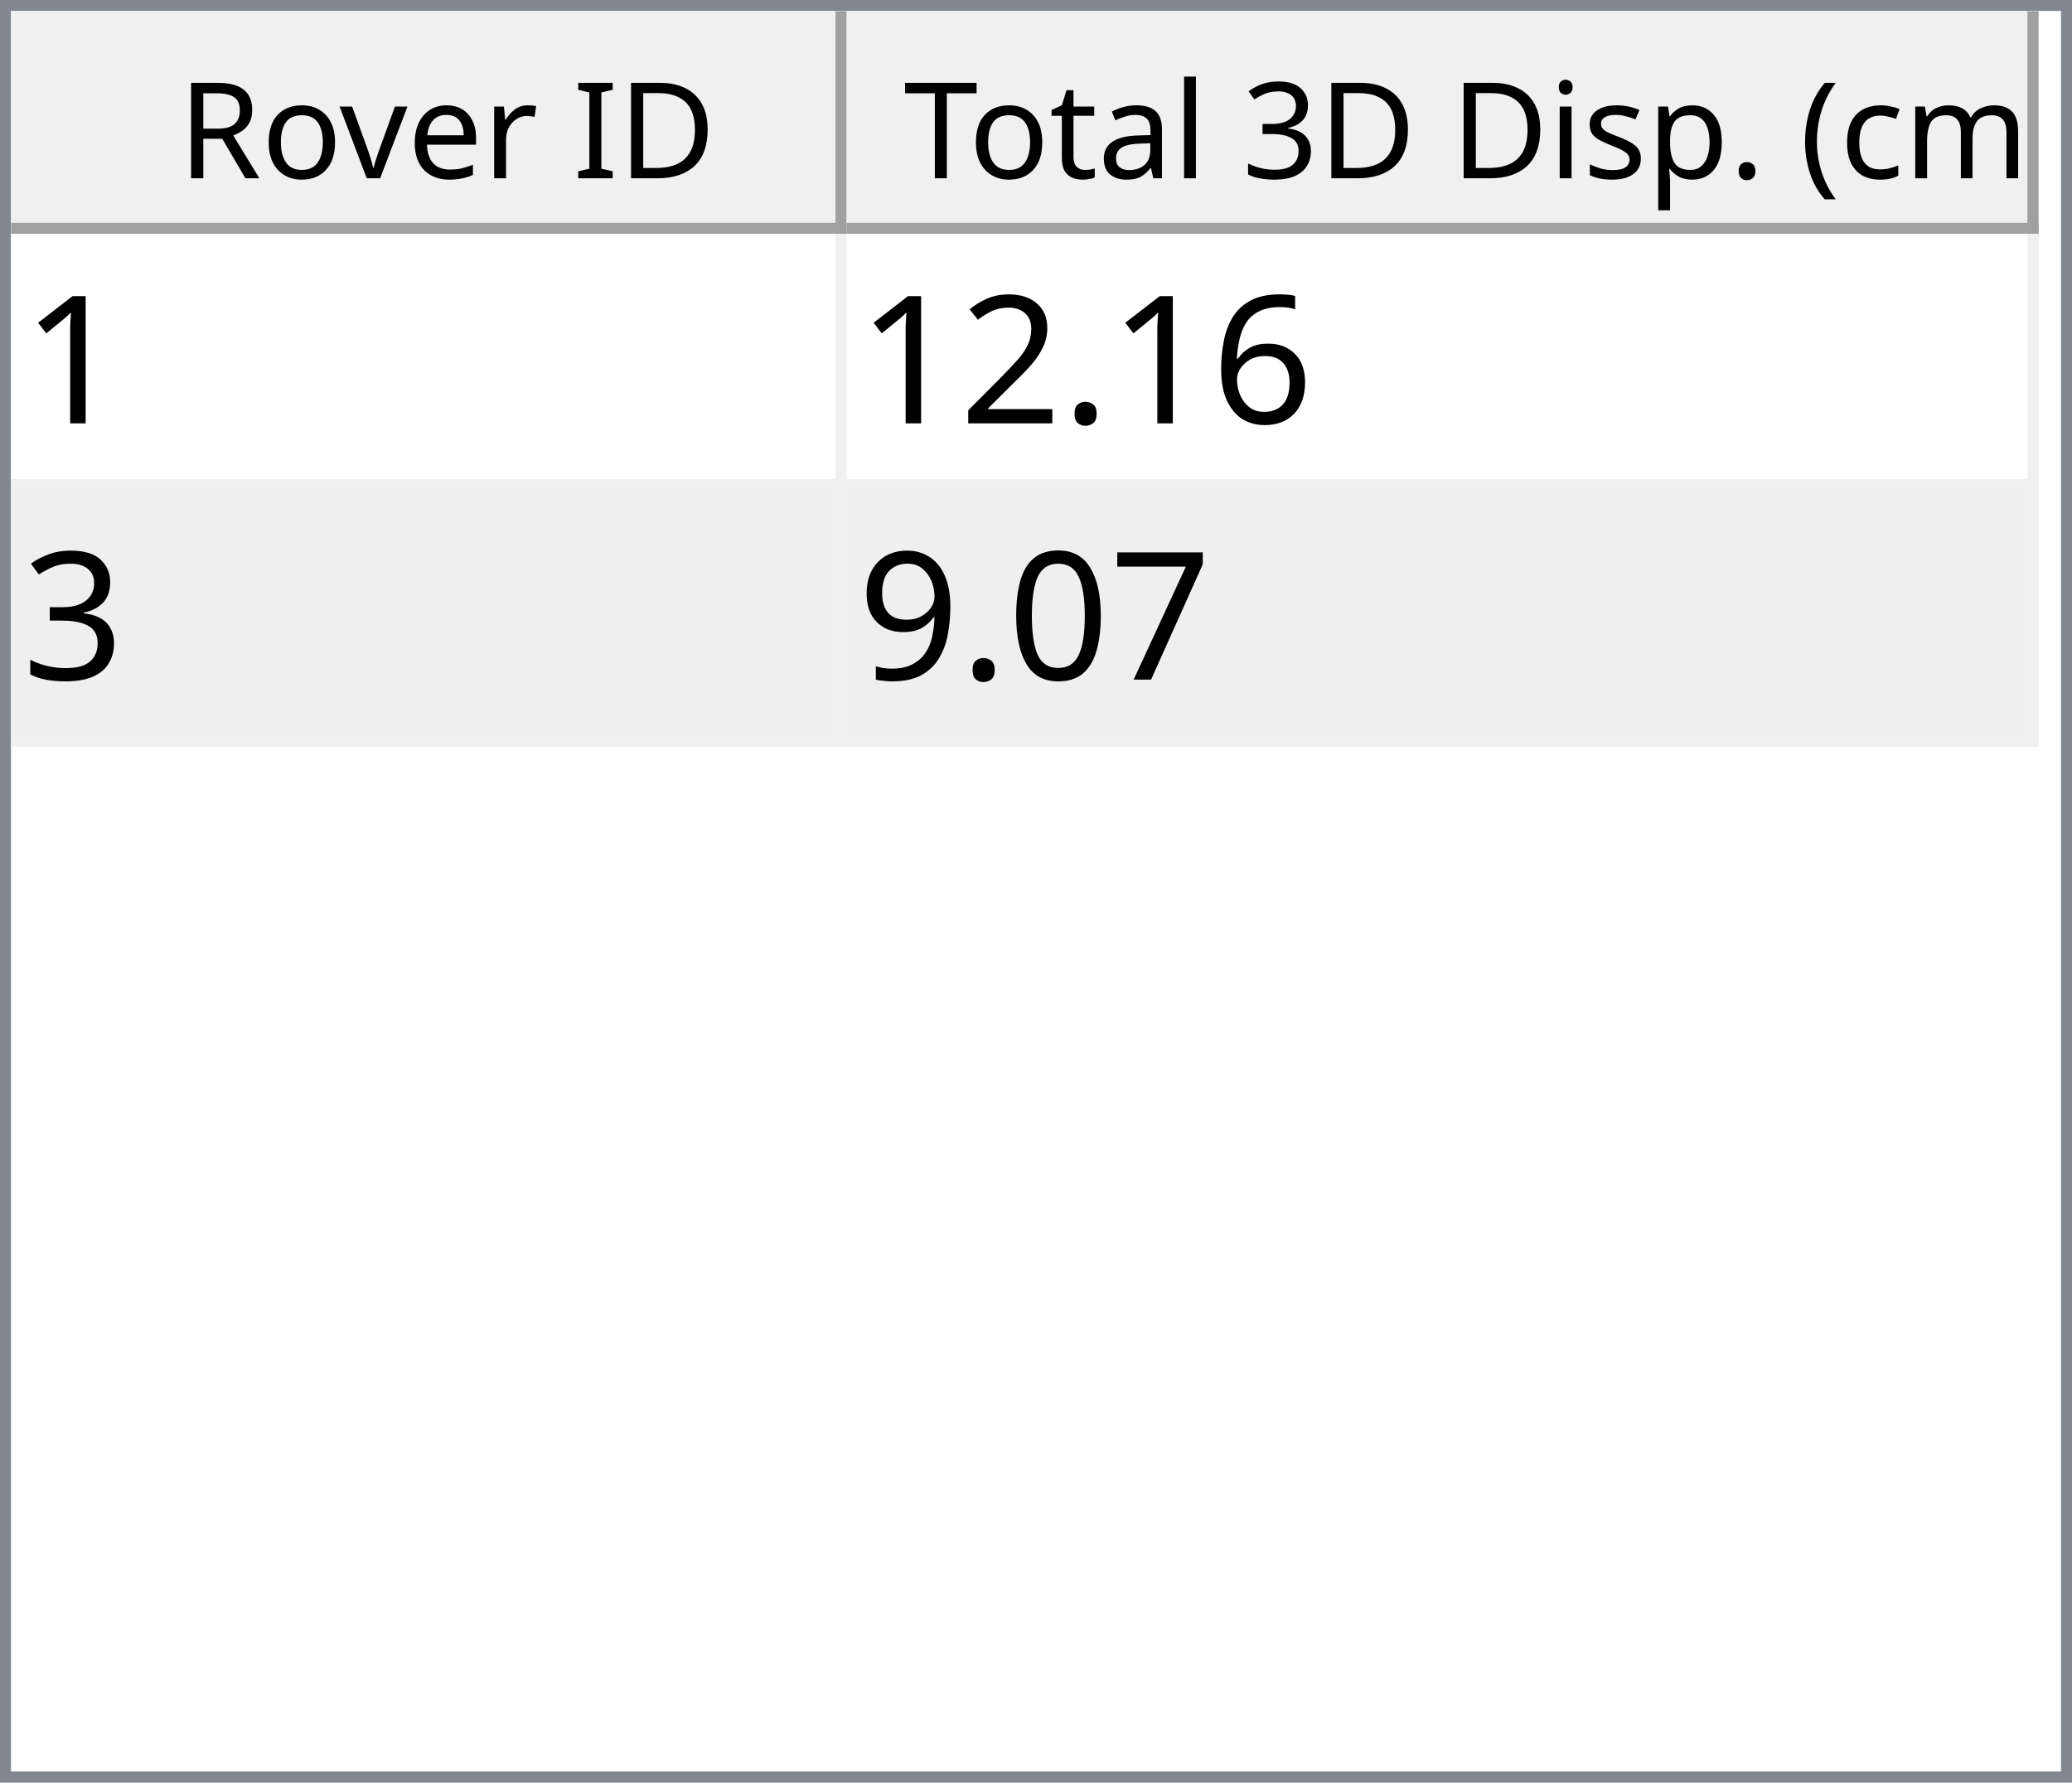
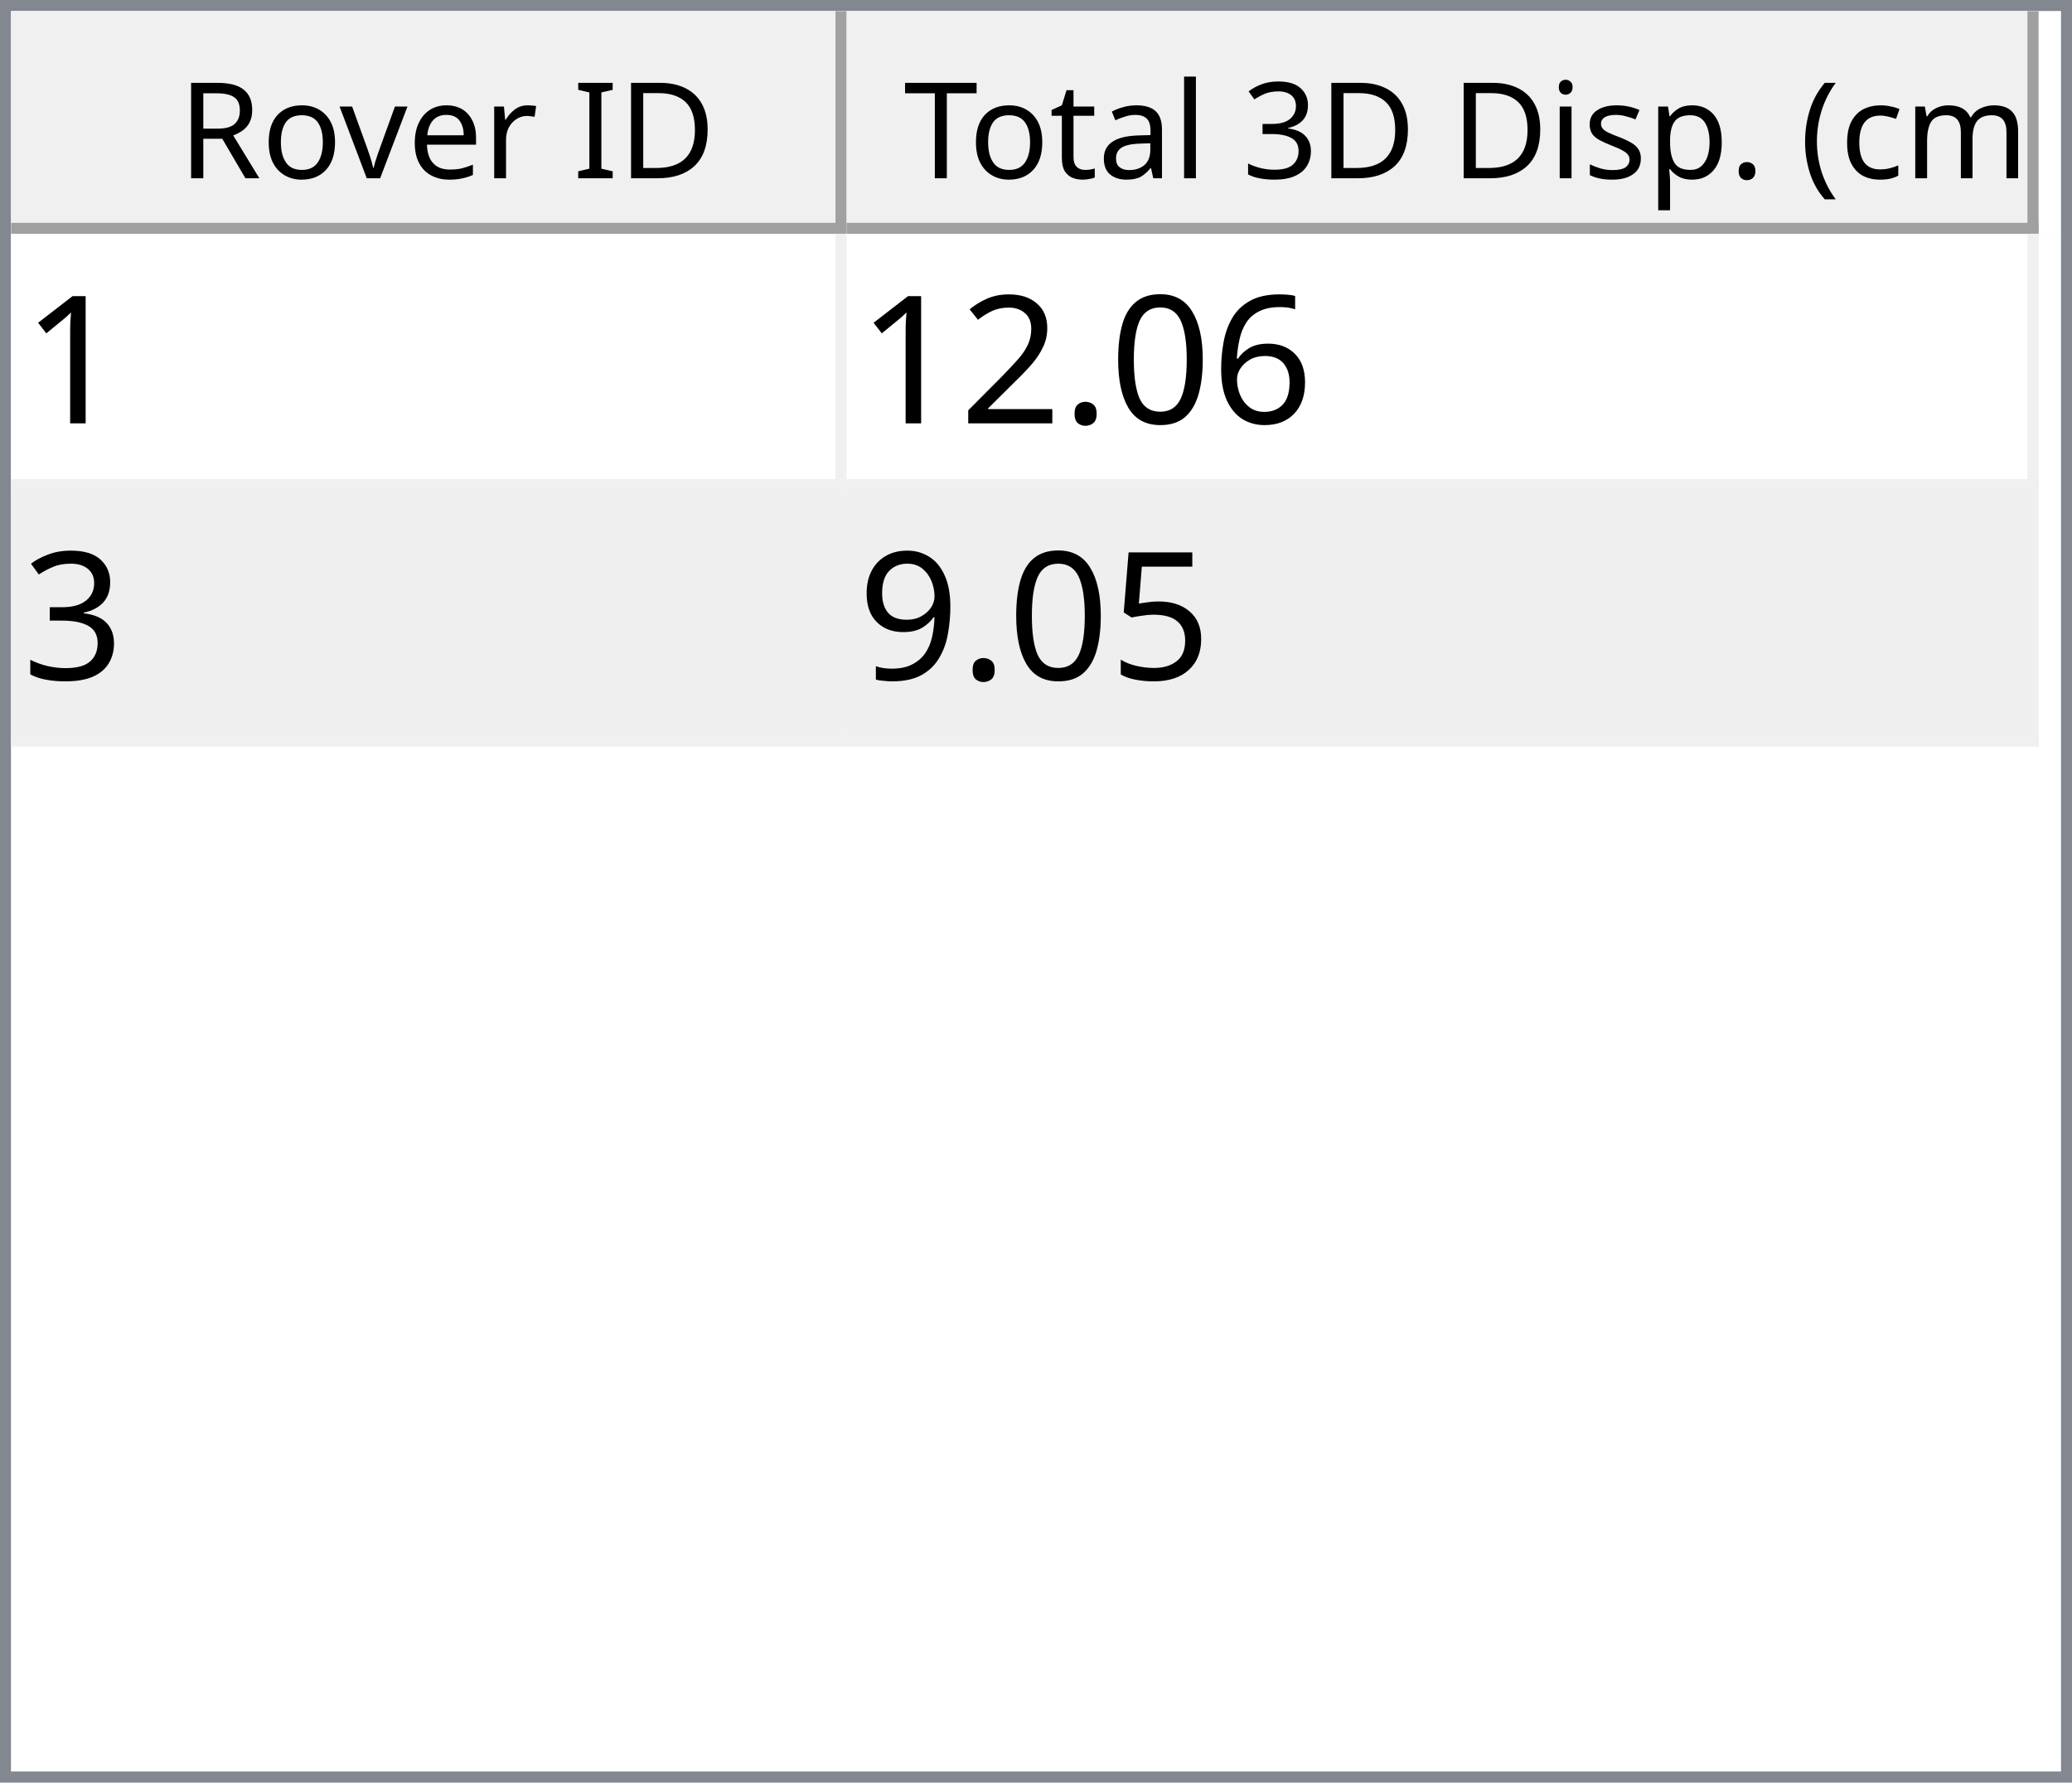
<svg xmlns="http://www.w3.org/2000/svg" style="fill-opacity:1; color-rendering:auto; color-interpolation:auto; text-rendering:auto; stroke:black; stroke-linecap:square; stroke-miterlimit:10; shape-rendering:auto; stroke-opacity:1; fill:black; stroke-dasharray:none; font-weight:normal; stroke-width:1; font-family:'Dialog'; font-style:normal; stroke-linejoin:miter; font-size:12px; stroke-dashoffset:0; image-rendering:auto;" width="186" height="160">
  <defs id="genericDefs" />
  <g>
    <defs id="defs1">
      <clipPath clipPathUnits="userSpaceOnUse" id="clipPath1">
        <path d="M0 0 L186 0 L186 160 L0 160 L0 0 Z" />
      </clipPath>
      <clipPath clipPathUnits="userSpaceOnUse" id="clipPath2">
        <path d="M0 0 L0 160 L186 160 L186 0 Z" />
      </clipPath>
      <clipPath clipPathUnits="userSpaceOnUse" id="clipPath3">
        <path d="M0 0 L0 20 L184 20 L184 0 Z" />
      </clipPath>
      <clipPath clipPathUnits="userSpaceOnUse" id="clipPath4">
        <path d="M0 0 L0 20 L75 20 L75 0 Z" />
      </clipPath>
      <clipPath clipPathUnits="userSpaceOnUse" id="clipPath5">
        <path d="M1 1 L1 19 L74 19 L74 1 Z" />
      </clipPath>
      <clipPath clipPathUnits="userSpaceOnUse" id="clipPath6">
        <path d="M0 0 L0 18 L73 18 L73 0 Z" />
      </clipPath>
      <clipPath clipPathUnits="userSpaceOnUse" id="clipPath7">
        <path d="M-0.5 -0.5 L-0.5 19.5 L74.5 19.5 L74.5 -0.5 Z" />
      </clipPath>
      <clipPath clipPathUnits="userSpaceOnUse" id="clipPath8">
        <path d="M0 0 L0 20 L107 20 L107 0 Z" />
      </clipPath>
      <clipPath clipPathUnits="userSpaceOnUse" id="clipPath9">
        <path d="M1 1 L1 19 L106 19 L106 1 Z" />
      </clipPath>
      <clipPath clipPathUnits="userSpaceOnUse" id="clipPath10">
        <path d="M0 0 L0 18 L105 18 L105 0 Z" />
      </clipPath>
      <clipPath clipPathUnits="userSpaceOnUse" id="clipPath11">
        <path d="M-0.5 -0.5 L-0.5 19.5 L106.5 19.5 L106.5 -0.5 Z" />
      </clipPath>
      <clipPath clipPathUnits="userSpaceOnUse" id="clipPath12">
        <path d="M0 0 L0 138 L184 138 L184 0 Z" />
      </clipPath>
      <clipPath clipPathUnits="userSpaceOnUse" id="clipPath13">
        <path d="M0 0 L0 46 L182 46 L182 0 Z" />
      </clipPath>
      <clipPath clipPathUnits="userSpaceOnUse" id="clipPath14">
        <path d="M-0.5 -0.5 L-0.5 45.5 L181.5 45.5 L181.5 -0.5 Z" />
      </clipPath>
      <clipPath clipPathUnits="userSpaceOnUse" id="clipPath15">
        <path d="M0 0 L0 22 L74 22 L74 0 Z" />
      </clipPath>
      <clipPath clipPathUnits="userSpaceOnUse" id="clipPath16">
        <path d="M0 0 L0 22 L106 22 L106 0 Z" />
      </clipPath>
      <font horiz-adv-x="64.551" id="font1">
        <font-face ascent="107.91" descent="25.098" units-per-em="100" style="font-style:normal; font-family:Segoe UI; font-weight:normal;" />
        <missing-glyph horiz-adv-x="64.551" d="M8.109 0 L8.109 68.266 L56.453 68.266 L56.453 0 L8.109 0 ZM15.328 7.234 L49.219 7.234 L49.219 61.031 L15.328 61.031 L15.328 7.234 Z" />
        <glyph unicode="D" horiz-adv-x="70.117" d="M9.188 0 L9.188 70.016 L28.516 70.016 Q65.531 70.016 65.531 35.891 Q65.531 19.672 55.25 9.836 Q44.969 0 27.734 0 L9.188 0 ZM17.391 62.594 L17.391 7.422 L27.828 7.422 Q41.609 7.422 49.273 14.797 Q56.938 22.172 56.938 35.688 Q56.938 62.594 28.328 62.594 L17.391 62.594 Z" />
        <glyph unicode="I" horiz-adv-x="26.611" d="M17.391 0 L9.188 0 L9.188 70.016 L17.391 70.016 L17.391 0 Z" />
        <glyph unicode=" " horiz-adv-x="27.393" d="" />
        <glyph unicode="r" horiz-adv-x="34.766" d="M34.188 41.891 Q32.078 43.5 28.125 43.5 Q23 43.5 19.555 38.672 Q16.109 33.844 16.109 25.484 L16.109 0 L8.109 0 L8.109 50 L16.109 50 L16.109 39.703 L16.312 39.703 Q18.016 44.969 21.531 47.922 Q25.047 50.875 29.391 50.875 Q32.516 50.875 34.188 50.203 L34.188 41.891 Z" />
        <glyph unicode="e" horiz-adv-x="52.295" d="M48.297 23 L12.984 23 Q13.188 14.656 17.484 10.109 Q21.781 5.562 29.297 5.562 Q37.75 5.562 44.828 11.141 L44.828 3.609 Q38.234 -1.172 27.391 -1.172 Q16.797 -1.172 10.742 5.641 Q4.688 12.453 4.688 24.812 Q4.688 36.469 11.305 43.82 Q17.922 51.172 27.734 51.172 Q37.547 51.172 42.922 44.828 Q48.297 38.484 48.297 27.203 L48.297 23 ZM40.094 29.781 Q40.047 36.719 36.75 40.578 Q33.453 44.438 27.594 44.438 Q21.922 44.438 17.969 40.383 Q14.016 36.328 13.094 29.781 L40.094 29.781 Z" />
        <glyph unicode="v" horiz-adv-x="47.9" d="M47.406 50 L27.484 0 L19.625 0 L0.688 50 L9.469 50 L22.172 13.672 Q23.578 9.672 23.922 6.688 L24.125 6.688 Q24.609 10.453 25.688 13.484 L38.969 50 L47.406 50 Z" />
        <glyph unicode="o" horiz-adv-x="58.594" d="M29 -1.172 Q17.922 -1.172 11.305 5.836 Q4.688 12.844 4.688 24.422 Q4.688 37.016 11.57 44.094 Q18.453 51.172 30.172 51.172 Q41.359 51.172 47.633 44.289 Q53.906 37.406 53.906 25.203 Q53.906 13.234 47.141 6.031 Q40.375 -1.172 29 -1.172 ZM29.594 44.438 Q21.875 44.438 17.383 39.188 Q12.891 33.938 12.891 24.703 Q12.891 15.828 17.43 10.695 Q21.969 5.562 29.594 5.562 Q37.359 5.562 41.531 10.594 Q45.703 15.625 45.703 24.906 Q45.703 34.281 41.531 39.359 Q37.359 44.438 29.594 44.438 Z" />
        <glyph unicode="R" horiz-adv-x="59.814" d="M59.375 0 L49.609 0 L37.891 19.625 Q36.281 22.359 34.766 24.289 Q33.25 26.219 31.664 27.438 Q30.078 28.656 28.25 29.219 Q26.422 29.781 24.125 29.781 L17.391 29.781 L17.391 0 L9.188 0 L9.188 70.016 L30.078 70.016 Q34.672 70.016 38.555 68.867 Q42.438 67.719 45.289 65.375 Q48.141 63.031 49.758 59.547 Q51.375 56.062 51.375 51.375 Q51.375 47.703 50.273 44.656 Q49.172 41.609 47.148 39.211 Q45.125 36.812 42.266 35.133 Q39.406 33.453 35.844 32.516 L35.844 32.328 Q37.594 31.547 38.891 30.547 Q40.188 29.547 41.359 28.18 Q42.531 26.812 43.68 25.078 Q44.828 23.344 46.234 21.047 L59.375 0 ZM17.391 62.594 L17.391 37.203 L28.516 37.203 Q31.594 37.203 34.203 38.133 Q36.812 39.062 38.719 40.797 Q40.625 42.531 41.703 45.047 Q42.781 47.562 42.781 50.688 Q42.781 56.297 39.141 59.445 Q35.5 62.594 28.609 62.594 L17.391 62.594 Z" />
        <glyph unicode=")" horiz-adv-x="30.176" d="M8.297 -15.922 L1.172 -15.922 Q16.406 2.344 16.406 26.812 Q16.406 51.469 1.078 70.016 L8.297 70.016 Q23.531 52.156 23.531 26.703 Q23.531 1.375 8.297 -15.922 Z" />
        <glyph unicode="m" horiz-adv-x="86.133" d="M79.109 0 L71.094 0 L71.094 28.719 Q71.094 37.016 68.531 40.727 Q65.969 44.438 59.906 44.438 Q54.781 44.438 51.195 39.75 Q47.609 35.062 47.609 28.516 L47.609 0 L39.594 0 L39.594 29.688 Q39.594 44.438 28.219 44.438 Q22.953 44.438 19.531 40.016 Q16.109 35.594 16.109 28.516 L16.109 0 L8.109 0 L8.109 50 L16.109 50 L16.109 42.094 L16.312 42.094 Q21.625 51.172 31.844 51.172 Q36.969 51.172 40.773 48.312 Q44.578 45.453 46 40.828 Q51.562 51.172 62.594 51.172 Q79.109 51.172 79.109 30.812 L79.109 0 Z" />
        <glyph unicode="c" horiz-adv-x="46.191" d="M42.188 2.297 Q36.422 -1.172 28.516 -1.172 Q17.828 -1.172 11.258 5.789 Q4.688 12.75 4.688 23.828 Q4.688 36.188 11.766 43.68 Q18.844 51.172 30.672 51.172 Q37.25 51.172 42.281 48.734 L42.281 40.531 Q36.719 44.438 30.375 44.438 Q22.703 44.438 17.797 38.945 Q12.891 33.453 12.891 24.516 Q12.891 15.719 17.508 10.641 Q22.125 5.562 29.891 5.562 Q36.422 5.562 42.188 9.906 L42.188 2.297 Z" />
        <glyph unicode="(" horiz-adv-x="30.176" d="M29.109 -15.922 L21.969 -15.922 Q6.844 1.375 6.844 26.703 Q6.844 52.156 21.969 70.016 L29.203 70.016 Q13.875 51.469 13.875 26.812 Q13.875 2.344 29.109 -15.922 Z" />
        <glyph unicode="." horiz-adv-x="21.68" d="M10.891 -1.078 Q8.641 -1.078 7.055 0.539 Q5.469 2.156 5.469 4.391 Q5.469 6.641 7.055 8.273 Q8.641 9.906 10.891 9.906 Q13.188 9.906 14.797 8.273 Q16.406 6.641 16.406 4.391 Q16.406 2.156 14.797 0.539 Q13.188 -1.078 10.891 -1.078 Z" />
        <glyph unicode="p" horiz-adv-x="58.789" d="M16.312 7.234 L16.109 7.234 L16.109 -23 L8.109 -23 L8.109 50 L16.109 50 L16.109 41.219 L16.312 41.219 Q22.219 51.172 33.594 51.172 Q43.266 51.172 48.688 44.461 Q54.109 37.75 54.109 26.469 Q54.109 13.922 48 6.375 Q41.891 -1.172 31.297 -1.172 Q21.578 -1.172 16.312 7.234 ZM16.109 27.391 L16.109 20.406 Q16.109 14.203 20.141 9.883 Q24.172 5.562 30.375 5.562 Q37.641 5.562 41.773 11.133 Q45.906 16.703 45.906 26.609 Q45.906 34.969 42.047 39.703 Q38.188 44.438 31.594 44.438 Q24.609 44.438 20.359 39.578 Q16.109 34.719 16.109 27.391 Z" />
        <glyph unicode="s" horiz-adv-x="42.432" d="M5.078 1.812 L5.078 10.406 Q11.625 5.562 19.484 5.562 Q30.031 5.562 30.031 12.594 Q30.031 14.594 29.125 15.992 Q28.219 17.391 26.68 18.461 Q25.141 19.531 23.07 20.383 Q21 21.234 18.609 22.172 Q15.281 23.484 12.766 24.828 Q10.25 26.172 8.57 27.859 Q6.891 29.547 6.031 31.695 Q5.172 33.844 5.172 36.719 Q5.172 40.234 6.789 42.945 Q8.406 45.656 11.086 47.484 Q13.766 49.312 17.211 50.242 Q20.656 51.172 24.312 51.172 Q30.812 51.172 35.938 48.922 L35.938 40.828 Q30.422 44.438 23.25 44.438 Q21 44.438 19.195 43.922 Q17.391 43.406 16.094 42.477 Q14.797 41.547 14.086 40.258 Q13.375 38.969 13.375 37.406 Q13.375 35.453 14.086 34.133 Q14.797 32.812 16.164 31.789 Q17.531 30.766 19.484 29.938 Q21.438 29.109 23.922 28.125 Q27.25 26.859 29.883 25.516 Q32.516 24.172 34.375 22.484 Q36.234 20.797 37.234 18.602 Q38.234 16.406 38.234 13.375 Q38.234 9.672 36.602 6.938 Q34.969 4.203 32.234 2.398 Q29.5 0.594 25.93 -0.289 Q22.359 -1.172 18.453 -1.172 Q10.75 -1.172 5.078 1.812 Z" />
        <glyph unicode="i" horiz-adv-x="24.219" d="M12.203 62.703 Q10.062 62.703 8.547 64.164 Q7.031 65.625 7.031 67.875 Q7.031 70.125 8.547 71.609 Q10.062 73.094 12.203 73.094 Q14.406 73.094 15.945 71.609 Q17.484 70.125 17.484 67.875 Q17.484 65.719 15.945 64.211 Q14.406 62.703 12.203 62.703 ZM16.109 0 L8.109 0 L8.109 50 L16.109 50 L16.109 0 Z" />
        <glyph unicode="3" horiz-adv-x="53.906" d="M46.531 19.828 Q46.531 15.094 44.75 11.211 Q42.969 7.328 39.719 4.57 Q36.469 1.812 31.93 0.297 Q27.391 -1.219 21.922 -1.219 Q11.922 -1.219 6 2.594 L6 11.188 Q13.094 5.609 22.219 5.609 Q25.875 5.609 28.828 6.539 Q31.781 7.469 33.906 9.227 Q36.031 10.984 37.18 13.477 Q38.328 15.969 38.328 19.094 Q38.328 32.812 18.797 32.812 L12.984 32.812 L12.984 39.594 L18.5 39.594 Q35.797 39.594 35.797 52.484 Q35.797 64.406 22.609 64.406 Q15.188 64.406 8.688 59.422 L8.688 67.188 Q15.375 71.188 24.609 71.188 Q29 71.188 32.57 69.969 Q36.141 68.75 38.68 66.555 Q41.219 64.359 42.609 61.281 Q44 58.203 44 54.5 Q44 40.672 30.031 36.719 L30.031 36.531 Q33.594 36.141 36.625 34.797 Q39.656 33.453 41.852 31.305 Q44.047 29.156 45.289 26.25 Q46.531 23.344 46.531 19.828 Z" />
        <glyph unicode="l" horiz-adv-x="24.219" d="M16.109 0 L8.109 0 L8.109 74.031 L16.109 74.031 L16.109 0 Z" />
        <glyph unicode="a" horiz-adv-x="50.879" d="M43.891 0 L35.891 0 L35.891 7.812 L35.688 7.812 Q30.469 -1.172 20.312 -1.172 Q12.844 -1.172 8.617 2.781 Q4.391 6.734 4.391 13.281 Q4.391 27.297 20.906 29.594 L35.891 31.688 Q35.891 44.438 25.594 44.438 Q16.547 44.438 9.281 38.281 L9.281 46.484 Q16.656 51.172 26.266 51.172 Q43.891 51.172 43.891 32.516 L43.891 0 ZM35.891 25.297 L23.828 23.641 Q18.266 22.859 15.43 20.875 Q12.594 18.891 12.594 13.875 Q12.594 10.203 15.211 7.883 Q17.828 5.562 22.172 5.562 Q28.125 5.562 32.008 9.742 Q35.891 13.922 35.891 20.312 L35.891 25.297 Z" />
        <glyph unicode="t" horiz-adv-x="33.887" d="M31.297 0.484 Q28.469 -1.078 23.828 -1.078 Q10.688 -1.078 10.688 13.578 L10.688 43.172 L2.094 43.172 L2.094 50 L10.688 50 L10.688 62.203 L18.703 64.797 L18.703 50 L31.297 50 L31.297 43.172 L18.703 43.172 L18.703 14.984 Q18.703 9.969 20.414 7.82 Q22.125 5.672 26.078 5.672 Q29.109 5.672 31.297 7.328 L31.297 0.484 Z" />
        <glyph unicode="T" horiz-adv-x="52.393" d="M50.594 62.594 L30.375 62.594 L30.375 0 L22.172 0 L22.172 62.594 L2 62.594 L2 70.016 L50.594 70.016 L50.594 62.594 Z" />
      </font>
      <font horiz-adv-x="75.0" id="font2">
        <font-face ascent="100.537" descent="21.973" units-per-em="100" style="font-style:normal; font-family:sans-serif; font-weight:normal;" />
        <missing-glyph horiz-adv-x="75.0" d="M12.5 0 L12.5 62.5 L62.5 62.5 L62.5 0 L12.5 0 ZM14.062 1.562 L60.938 1.562 L60.938 60.938 L14.062 60.938 L14.062 1.562 Z" />
        <glyph unicode="1" horiz-adv-x="55.615" d="M37.25 0 L28.469 0 L28.469 56 Q25.297 52.984 20.141 49.953 Q14.984 46.922 10.891 45.406 L10.891 53.906 Q18.266 57.375 23.781 62.305 Q29.297 67.234 31.594 71.875 L37.25 71.875 L37.25 0 Z" />
        <glyph unicode="6" horiz-adv-x="55.615" d="M49.75 54.047 L41.016 53.375 Q39.844 58.547 37.703 60.891 Q34.125 64.656 28.906 64.656 Q24.703 64.656 21.531 62.312 Q17.391 59.281 14.992 53.469 Q12.594 47.656 12.5 36.922 Q15.672 41.75 20.266 44.094 Q24.859 46.438 29.891 46.438 Q38.672 46.438 44.852 39.969 Q51.031 33.5 51.031 23.25 Q51.031 16.5 48.125 10.719 Q45.219 4.938 40.141 1.859 Q35.062 -1.219 28.609 -1.219 Q17.625 -1.219 10.695 6.859 Q3.766 14.938 3.766 33.5 Q3.766 54.25 11.422 63.672 Q18.109 71.875 29.438 71.875 Q37.891 71.875 43.289 67.141 Q48.688 62.406 49.75 54.047 ZM13.875 23.188 Q13.875 18.656 15.797 14.508 Q17.719 10.359 21.188 8.18 Q24.656 6 28.469 6 Q34.031 6 38.039 10.492 Q42.047 14.984 42.047 22.703 Q42.047 30.125 38.086 34.398 Q34.125 38.672 28.125 38.672 Q22.172 38.672 18.023 34.398 Q13.875 30.125 13.875 23.188 Z" />
+         <glyph unicode="0" horiz-adv-x="55.615" d="M4.156 35.297 Q4.156 48 6.766 55.742 Q9.375 63.484 14.523 67.68 Q19.672 71.875 27.484 71.875 Q33.25 71.875 37.594 69.555 Q41.938 67.234 44.773 62.867 Q47.609 58.5 49.219 52.227 Q50.828 45.953 50.828 35.297 Q50.828 22.703 48.242 14.969 Q45.656 7.234 40.508 3.008 Q35.359 -1.219 27.484 -1.219 Q17.141 -1.219 11.234 6.203 Q4.156 15.141 4.156 35.297 ZM13.188 35.297 Q13.188 17.672 17.312 11.836 Q21.438 6 27.484 6 Q33.547 6 37.672 11.859 Q41.797 17.719 41.797 35.297 Q41.797 52.984 37.672 58.789 Q33.547 64.594 27.391 64.594 Q21.344 64.594 17.719 59.469 Q13.188 52.938 13.188 35.297 Z" />
        <glyph unicode="." horiz-adv-x="27.783" d="M9.078 0 L9.078 10.016 L19.094 10.016 L19.094 0 L9.078 0 Z" />
        <glyph unicode="2" horiz-adv-x="55.615" d="M50.344 8.453 L50.344 0 L3.031 0 Q2.938 3.172 4.047 6.109 Q5.859 10.938 9.836 15.625 Q13.812 20.312 21.344 26.469 Q33.016 36.031 37.117 41.625 Q41.219 47.219 41.219 52.203 Q41.219 57.422 37.477 61.008 Q33.734 64.594 27.734 64.594 Q21.391 64.594 17.578 60.789 Q13.766 56.984 13.719 50.25 L4.688 51.172 Q5.609 61.281 11.664 66.578 Q17.719 71.875 27.938 71.875 Q38.234 71.875 44.242 66.164 Q50.25 60.453 50.25 52 Q50.25 47.703 48.492 43.555 Q46.734 39.406 42.656 34.812 Q38.578 30.219 29.109 22.219 Q21.188 15.578 18.945 13.211 Q16.703 10.844 15.234 8.453 L50.344 8.453 Z" />
        <glyph unicode="3" horiz-adv-x="55.615" d="M4.203 18.891 L12.984 20.062 Q14.5 12.594 18.141 9.297 Q21.781 6 27 6 Q33.203 6 37.477 10.297 Q41.75 14.594 41.75 20.953 Q41.75 27 37.797 30.93 Q33.844 34.859 27.734 34.859 Q25.25 34.859 21.531 33.891 L22.516 41.609 Q23.391 41.5 23.922 41.5 Q29.547 41.5 34.039 44.43 Q38.531 47.359 38.531 53.469 Q38.531 58.297 35.258 61.477 Q31.984 64.656 26.812 64.656 Q21.688 64.656 18.266 61.43 Q14.844 58.203 13.875 51.766 L5.078 53.328 Q6.688 62.156 12.398 67.016 Q18.109 71.875 26.609 71.875 Q32.469 71.875 37.398 69.359 Q42.328 66.844 44.945 62.5 Q47.562 58.156 47.562 53.266 Q47.562 48.641 45.07 44.828 Q42.578 41.016 37.703 38.766 Q44.047 37.312 47.562 32.695 Q51.078 28.078 51.078 21.141 Q51.078 11.766 44.242 5.25 Q37.406 -1.266 26.953 -1.266 Q17.531 -1.266 11.305 4.352 Q5.078 9.969 4.203 18.891 Z" />
-         <glyph unicode="7" horiz-adv-x="55.615" d="M4.734 62.203 L4.734 70.656 L51.078 70.656 L51.078 63.812 Q44.234 56.547 37.523 44.484 Q30.812 32.422 27.156 19.672 Q24.516 10.688 23.781 0 L14.75 0 Q14.891 8.453 18.062 20.414 Q21.234 32.375 27.172 43.484 Q33.109 54.594 39.797 62.203 L4.734 62.203 Z" />
-         <glyph unicode="0" horiz-adv-x="55.615" d="M4.156 35.297 Q4.156 48 6.766 55.742 Q9.375 63.484 14.523 67.68 Q19.672 71.875 27.484 71.875 Q33.25 71.875 37.594 69.555 Q41.938 67.234 44.773 62.867 Q47.609 58.5 49.219 52.227 Q50.828 45.953 50.828 35.297 Q50.828 22.703 48.242 14.969 Q45.656 7.234 40.508 3.008 Q35.359 -1.219 27.484 -1.219 Q17.141 -1.219 11.234 6.203 Q4.156 15.141 4.156 35.297 ZM13.188 35.297 Q13.188 17.672 17.312 11.836 Q21.438 6 27.484 6 Q33.547 6 37.672 11.859 Q41.797 17.719 41.797 35.297 Q41.797 52.984 37.672 58.789 Q33.547 64.594 27.391 64.594 Q21.344 64.594 17.719 59.469 Q13.188 52.938 13.188 35.297 Z" />
+         <glyph unicode="5" horiz-adv-x="55.615" d="M4.156 18.75 L13.375 19.531 Q14.406 12.797 18.141 9.398 Q21.875 6 27.156 6 Q33.5 6 37.891 10.789 Q42.281 15.578 42.281 23.484 Q42.281 31 38.062 35.352 Q33.844 39.703 27 39.703 Q22.75 39.703 19.336 37.773 Q15.922 35.844 13.969 32.766 L5.719 33.844 L12.641 70.609 L48.25 70.609 L48.25 62.203 L19.672 62.203 L15.828 42.969 Q22.266 47.469 29.344 47.469 Q38.719 47.469 45.164 40.969 Q51.609 34.469 51.609 24.266 Q51.609 14.547 45.953 7.469 Q39.062 -1.219 27.156 -1.219 Q17.391 -1.219 11.211 4.25 Q5.031 9.719 4.156 18.75 Z" />
        <glyph unicode="9" horiz-adv-x="55.615" d="M5.469 16.547 L13.922 17.328 Q14.984 11.375 18.016 8.688 Q21.047 6 25.781 6 Q29.828 6 32.883 7.859 Q35.938 9.719 37.891 12.82 Q39.844 15.922 41.164 21.195 Q42.484 26.469 42.484 31.938 Q42.484 32.516 42.438 33.688 Q39.797 29.5 35.234 26.883 Q30.672 24.266 25.344 24.266 Q16.453 24.266 10.305 30.711 Q4.156 37.156 4.156 47.703 Q4.156 58.594 10.578 65.234 Q17 71.875 26.656 71.875 Q33.641 71.875 39.43 68.117 Q45.219 64.359 48.219 57.398 Q51.219 50.438 51.219 37.25 Q51.219 23.531 48.242 15.406 Q45.266 7.281 39.383 3.031 Q33.5 -1.219 25.594 -1.219 Q17.188 -1.219 11.867 3.445 Q6.547 8.109 5.469 16.547 ZM41.453 48.141 Q41.453 55.719 37.43 60.156 Q33.406 64.594 27.734 64.594 Q21.875 64.594 17.531 59.812 Q13.188 55.031 13.188 47.406 Q13.188 40.578 17.312 36.305 Q21.438 32.031 27.484 32.031 Q33.594 32.031 37.523 36.305 Q41.453 40.578 41.453 48.141 Z" />
      </font>
    </defs>
    <g style="fill:white; stroke:white;">
      <rect x="0" y="0" width="186" style="clip-path:url(#clipPath1); stroke:none;" height="160" />
    </g>
    <g style="fill:white; text-rendering:optimizeSpeed; color-rendering:optimizeSpeed; image-rendering:optimizeSpeed; shape-rendering:crispEdges; stroke:white; color-interpolation:sRGB;">
      <rect x="0" width="186" height="160" y="0" style="stroke:none;" />
      <path style="stroke:none;" d="M0 160 L186 160 L186 0 L0 0 Z" />
    </g>
    <g style="fill:rgb(240,240,240); font-family:'Segoe UI'; stroke:rgb(240,240,240);">
      <rect x="0" y="0" width="186" style="clip-path:url(#clipPath2); stroke:none;" height="160" />
    </g>
    <g style="fill:rgb(130,135,144); font-family:'Segoe UI'; stroke:rgb(130,135,144);">
      <path d="M0 0 L186 0 L186 160 L0 160 L0 0 ZM1 1 L185 1 L185 159 L1 159 L1 1 Z" style="fill-rule:evenodd; clip-path:url(#clipPath2); stroke:none;" />
    </g>
    <g style="fill:white; font-family:'Segoe UI'; stroke:white;" transform="translate(1,1)">
      <rect x="0" y="0" width="184" style="clip-path:url(#clipPath3); stroke:none;" height="20" />
    </g>
    <g style="fill:rgb(240,240,240); font-family:'Segoe UI'; stroke:rgb(240,240,240);" transform="translate(1,1)">
      <rect x="0" y="0" width="75" style="clip-path:url(#clipPath4); stroke:none;" height="20" />
    </g>
    <g style="font-family:'Segoe UI';" transform="translate(2,2)">
      <text x="14" xml:space="preserve" y="14" style="clip-path:url(#clipPath6); stroke:none;">Rover ID</text>
    </g>
    <g style="fill:rgb(160,160,160); font-family:'Segoe UI'; stroke:rgb(160,160,160); stroke-linejoin:bevel;" transform="translate(1.5,1.5)">
      <line x1="74" x2="74" y1="0" style="fill:none; clip-path:url(#clipPath7);" y2="19" />
    </g>
    <g style="fill:rgb(160,160,160); font-family:'Segoe UI'; stroke:rgb(160,160,160); stroke-linejoin:bevel;" transform="matrix(1,0,0,1,1,1) translate(0.5,0.5)">
      <line x1="0" x2="74" y1="19" style="fill:none; clip-path:url(#clipPath7);" y2="19" />
    </g>
    <g style="fill:rgb(240,240,240); font-family:'Segoe UI'; stroke:rgb(240,240,240);" transform="translate(76,1)">
      <rect x="0" y="0" width="107" style="clip-path:url(#clipPath8); stroke:none;" height="20" />
    </g>
    <g style="font-family:'Segoe UI';" transform="translate(77,2)">
      <text x="1" xml:space="preserve" y="14" style="clip-path:url(#clipPath10); stroke:none;"> Total 3D Disp. (cm)</text>
    </g>
    <g style="fill:rgb(160,160,160); font-family:'Segoe UI'; stroke:rgb(160,160,160); stroke-linejoin:bevel;" transform="translate(76.5,1.5)">
      <line x1="106" x2="106" y1="0" style="fill:none; clip-path:url(#clipPath11);" y2="19" />
    </g>
    <g style="fill:rgb(160,160,160); font-family:'Segoe UI'; stroke:rgb(160,160,160); stroke-linejoin:bevel;" transform="matrix(1,0,0,1,76,1) translate(0.5,0.5)">
      <line x1="0" x2="106" y1="19" style="fill:none; clip-path:url(#clipPath11);" y2="19" />
    </g>
    <g style="fill:white; font-family:'Segoe UI'; stroke:white;" transform="translate(1,21)">
      <rect x="0" y="0" width="184" style="clip-path:url(#clipPath12); stroke:none;" height="138" />
    </g>
    <g style="fill:rgb(240,240,240); font-size:16px; font-family:sans-serif; stroke:rgb(240,240,240);" transform="translate(1,21)">
      <rect x="0" y="0" width="182" style="clip-path:url(#clipPath13); stroke:none;" height="46" />
      <line transform="translate(0.5,0.5)" x1="0" x2="181" y1="22" style="clip-path:url(#clipPath14); fill:none; stroke-linejoin:bevel;" y2="22" />
    </g>
    <g transform="matrix(1,0,0,1,1,21) translate(0.5,0.5)" style="fill:rgb(240,240,240); font-size:16px; font-family:sans-serif; stroke:rgb(240,240,240); stroke-linejoin:bevel;">
      <line x1="0" x2="181" y1="45" style="fill:none; clip-path:url(#clipPath14);" y2="45" />
    </g>
    <g transform="matrix(1,0,0,1,1,21) translate(0.5,0.5)" style="fill:rgb(240,240,240); font-size:16px; font-family:sans-serif; stroke:rgb(240,240,240); stroke-linejoin:bevel;">
      <line x1="74" x2="74" y1="0" style="fill:none; clip-path:url(#clipPath14);" y2="45" />
    </g>
    <g transform="matrix(1,0,0,1,1,21) translate(0.5,0.5)" style="fill:rgb(240,240,240); font-size:16px; font-family:sans-serif; stroke:rgb(240,240,240); stroke-linejoin:bevel;">
      <line x1="181" x2="181" y1="0" style="fill:none; clip-path:url(#clipPath14);" y2="45" />
    </g>
    <g style="fill:white; font-size:16px; font-family:sans-serif; stroke:white;" transform="matrix(1,0,0,1,1,21)">
      <rect x="0" y="0" width="74" style="clip-path:url(#clipPath15); stroke:none;" height="22" />
      <text x="1" y="17" style="fill:black; clip-path:url(#clipPath15); stroke:none;" xml:space="preserve">1</text>
    </g>
    <g style="fill:white; font-size:16px; font-family:sans-serif; stroke:white;" transform="matrix(1,0,0,1,1,21) translate(75,0)">
      <rect x="0" y="0" width="106" style="clip-path:url(#clipPath16); stroke:none;" height="22" />
-       <text x="1" y="17" style="fill:black; clip-path:url(#clipPath16); stroke:none;" xml:space="preserve">12.16</text>
+       <text x="1" y="17" style="fill:black; clip-path:url(#clipPath16); stroke:none;" xml:space="preserve">12.06</text>
    </g>
    <g style="fill:rgb(239,239,239); font-size:16px; font-family:sans-serif; stroke:rgb(239,239,239);" transform="matrix(1,0,0,1,1,21) translate(0,23)">
      <rect x="0" y="0" width="74" style="clip-path:url(#clipPath15); stroke:none;" height="22" />
      <text x="1" y="17" style="fill:black; clip-path:url(#clipPath15); stroke:none;" xml:space="preserve">3</text>
    </g>
    <g style="fill:rgb(239,239,239); font-size:16px; font-family:sans-serif; stroke:rgb(239,239,239);" transform="matrix(1,0,0,1,1,21) translate(75,23)">
      <rect x="0" y="0" width="106" style="clip-path:url(#clipPath16); stroke:none;" height="22" />
-       <text x="1" y="17" style="fill:black; clip-path:url(#clipPath16); stroke:none;" xml:space="preserve">9.07</text>
+       <text x="1" y="17" style="fill:black; clip-path:url(#clipPath16); stroke:none;" xml:space="preserve">9.05</text>
    </g>
  </g>
</svg>
